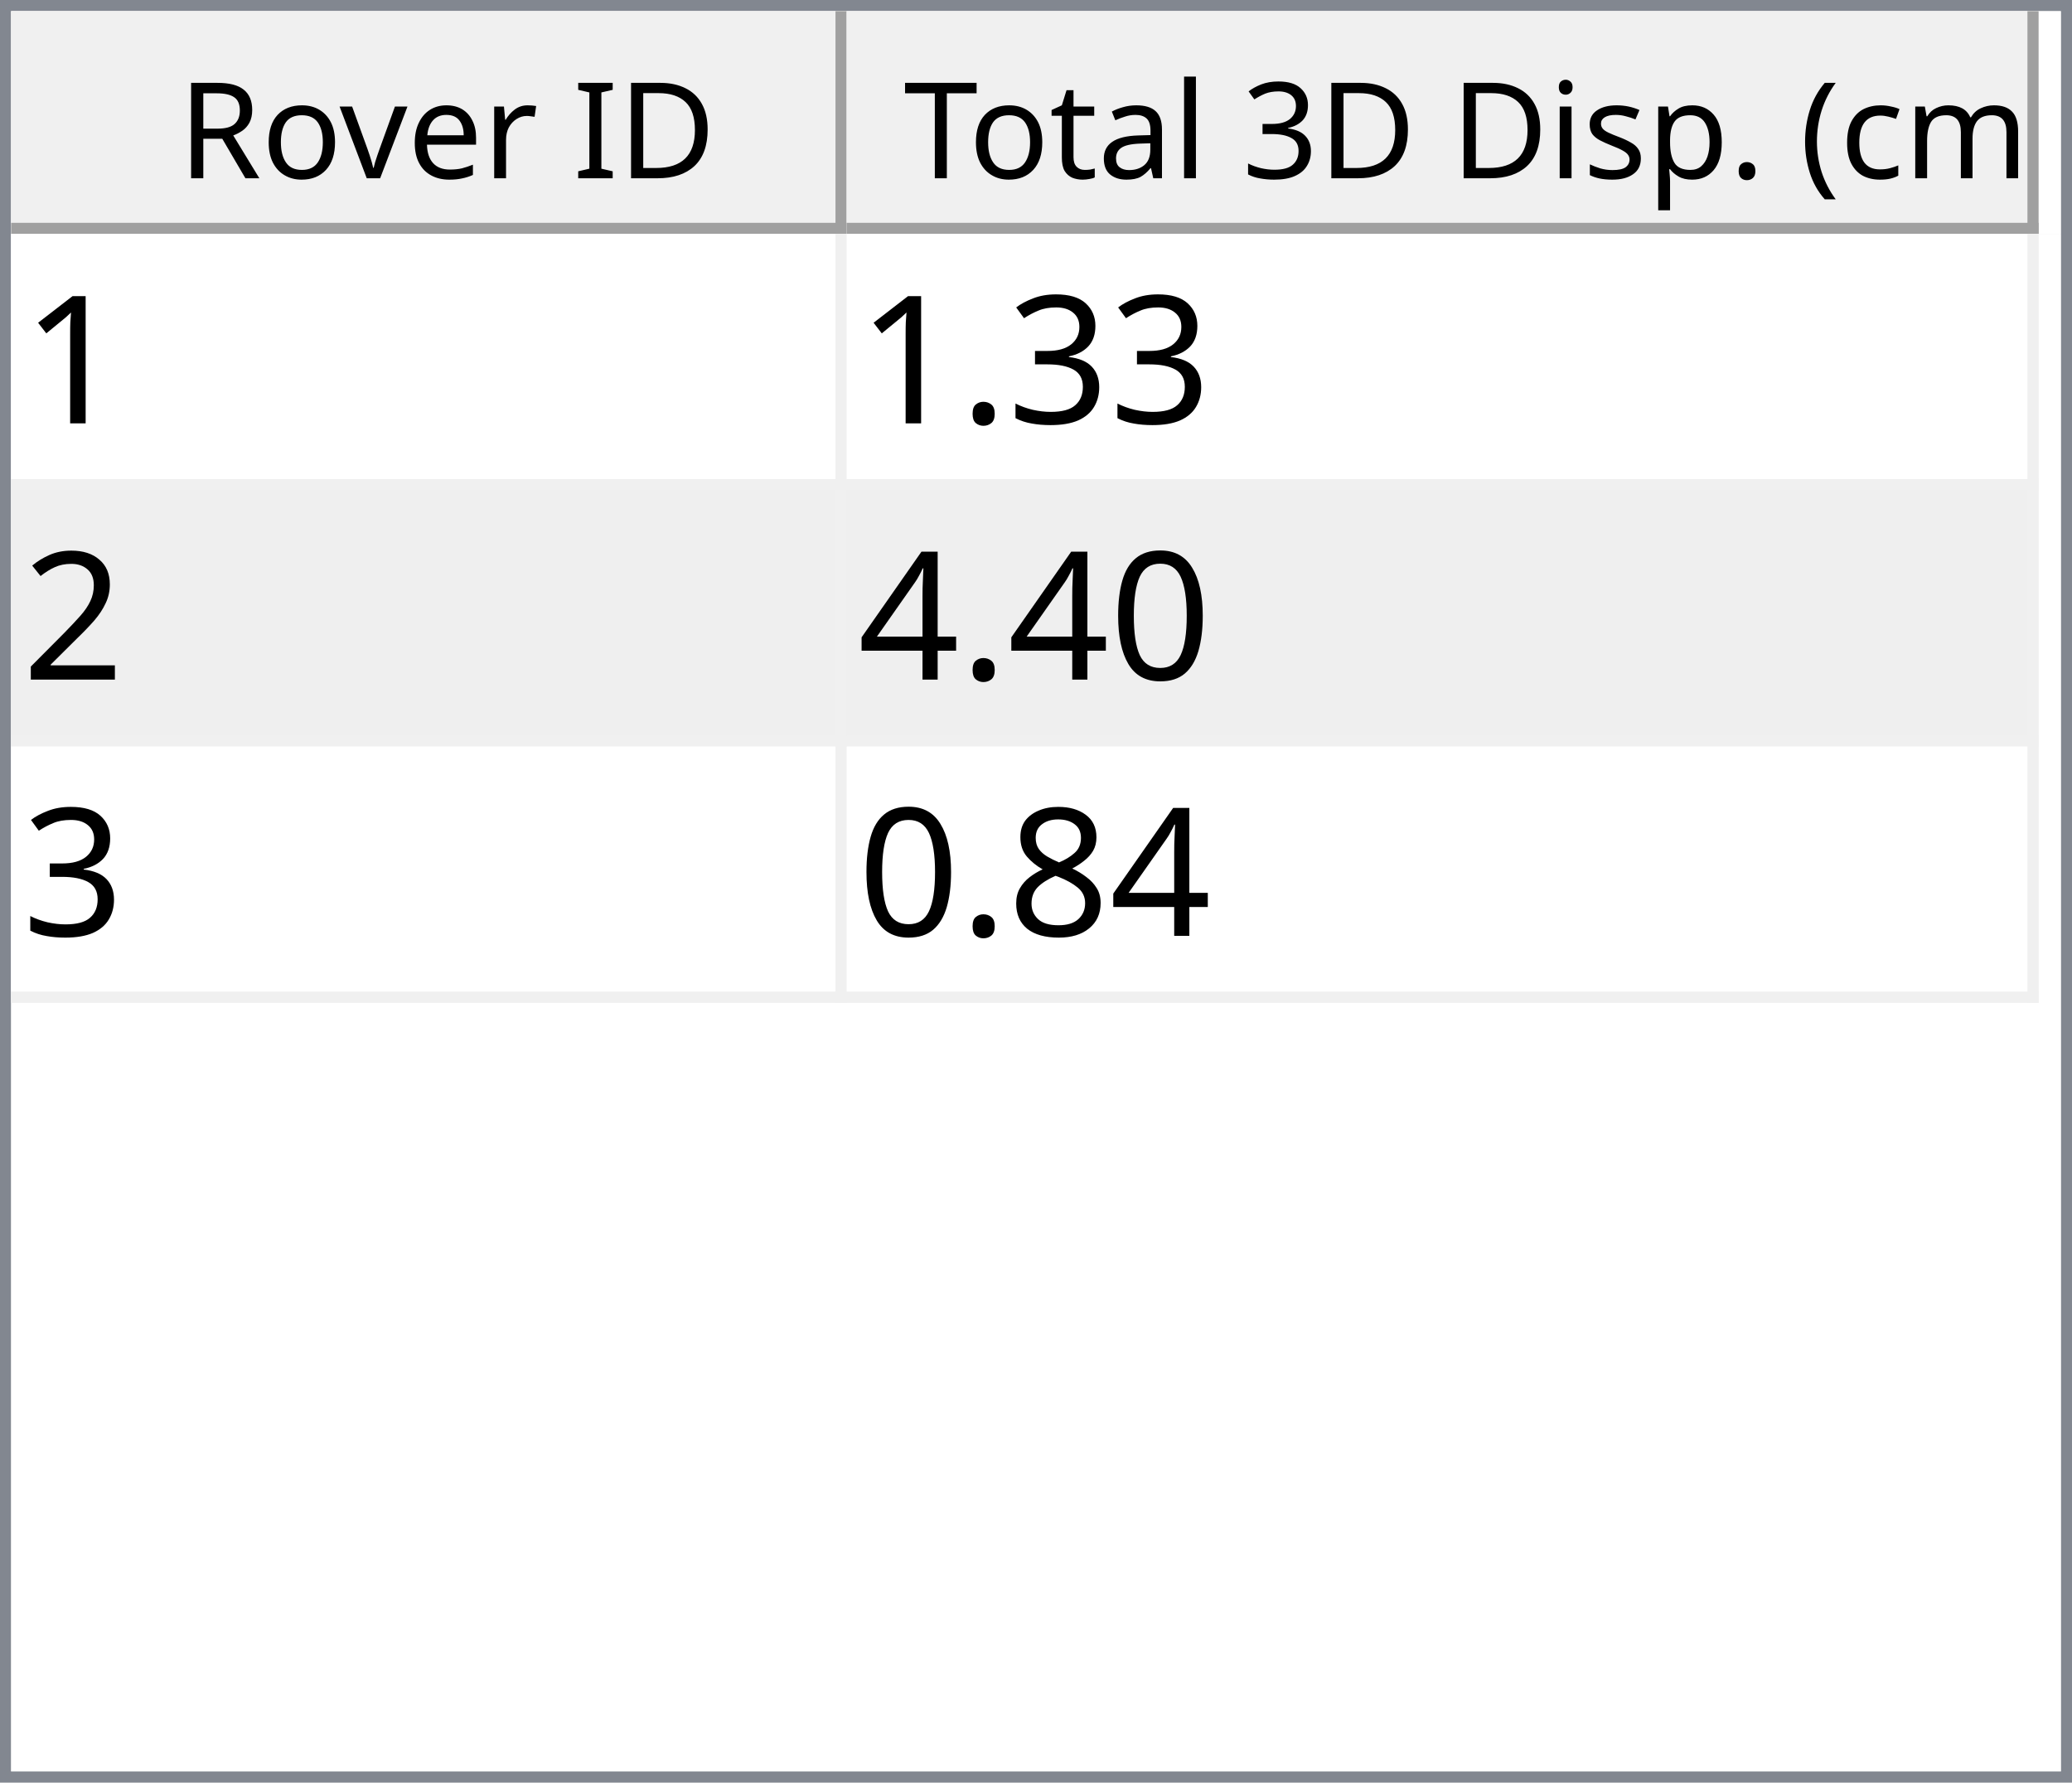
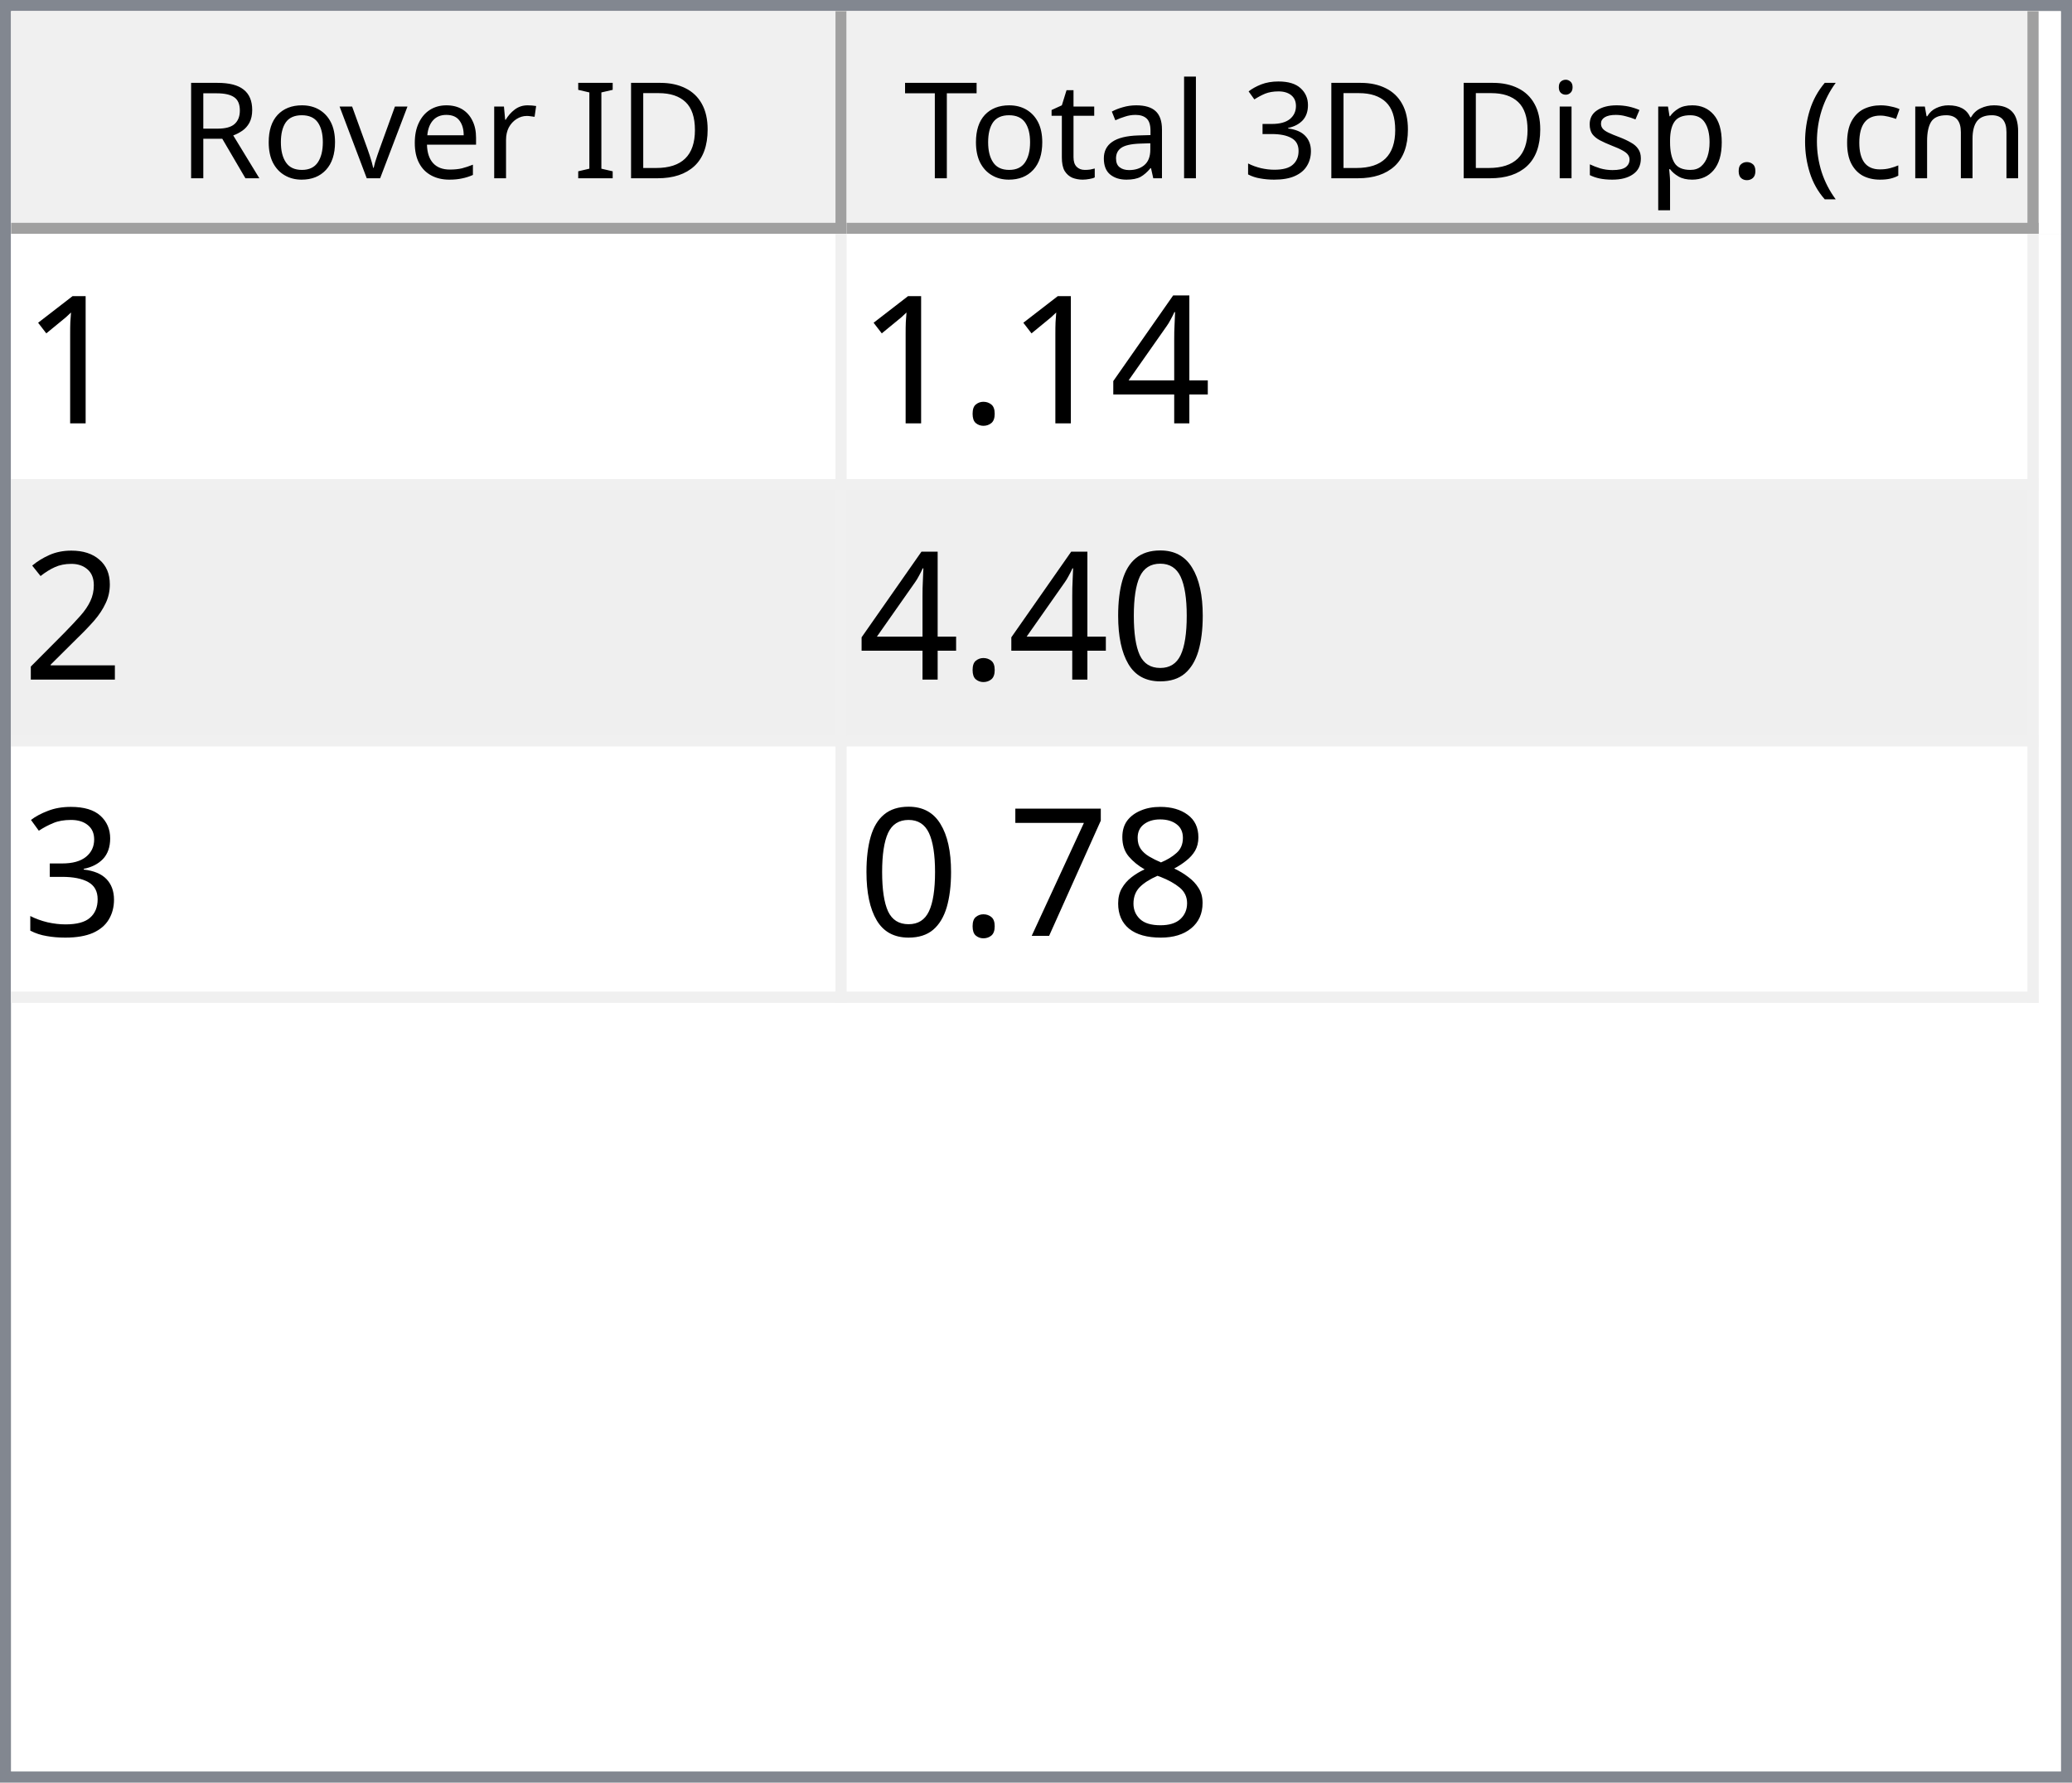
<svg xmlns="http://www.w3.org/2000/svg" style="fill-opacity:1; color-rendering:auto; color-interpolation:auto; text-rendering:auto; stroke:black; stroke-linecap:square; stroke-miterlimit:10; shape-rendering:auto; stroke-opacity:1; fill:black; stroke-dasharray:none; font-weight:normal; stroke-width:1; font-family:'Dialog'; font-style:normal; stroke-linejoin:miter; font-size:12px; stroke-dashoffset:0; image-rendering:auto;" width="186" height="160">
  <defs id="genericDefs" />
  <g>
    <defs id="defs1">
      <clipPath clipPathUnits="userSpaceOnUse" id="clipPath1">
        <path d="M0 0 L186 0 L186 160 L0 160 L0 0 Z" />
      </clipPath>
      <clipPath clipPathUnits="userSpaceOnUse" id="clipPath2">
        <path d="M0 0 L0 160 L186 160 L186 0 Z" />
      </clipPath>
      <clipPath clipPathUnits="userSpaceOnUse" id="clipPath3">
        <path d="M0 0 L0 20 L184 20 L184 0 Z" />
      </clipPath>
      <clipPath clipPathUnits="userSpaceOnUse" id="clipPath4">
        <path d="M0 0 L0 20 L75 20 L75 0 Z" />
      </clipPath>
      <clipPath clipPathUnits="userSpaceOnUse" id="clipPath5">
        <path d="M1 1 L1 19 L74 19 L74 1 Z" />
      </clipPath>
      <clipPath clipPathUnits="userSpaceOnUse" id="clipPath6">
        <path d="M0 0 L0 18 L73 18 L73 0 Z" />
      </clipPath>
      <clipPath clipPathUnits="userSpaceOnUse" id="clipPath7">
        <path d="M-0.5 -0.5 L-0.5 19.5 L74.5 19.5 L74.5 -0.5 Z" />
      </clipPath>
      <clipPath clipPathUnits="userSpaceOnUse" id="clipPath8">
        <path d="M0 0 L0 20 L107 20 L107 0 Z" />
      </clipPath>
      <clipPath clipPathUnits="userSpaceOnUse" id="clipPath9">
        <path d="M1 1 L1 19 L106 19 L106 1 Z" />
      </clipPath>
      <clipPath clipPathUnits="userSpaceOnUse" id="clipPath10">
        <path d="M0 0 L0 18 L105 18 L105 0 Z" />
      </clipPath>
      <clipPath clipPathUnits="userSpaceOnUse" id="clipPath11">
        <path d="M-0.5 -0.5 L-0.5 19.5 L106.5 19.5 L106.5 -0.5 Z" />
      </clipPath>
      <clipPath clipPathUnits="userSpaceOnUse" id="clipPath12">
        <path d="M0 0 L0 138 L184 138 L184 0 Z" />
      </clipPath>
      <clipPath clipPathUnits="userSpaceOnUse" id="clipPath13">
        <path d="M0 0 L0 69 L182 69 L182 0 Z" />
      </clipPath>
      <clipPath clipPathUnits="userSpaceOnUse" id="clipPath14">
        <path d="M-0.5 -0.5 L-0.5 68.5 L181.5 68.5 L181.5 -0.5 Z" />
      </clipPath>
      <clipPath clipPathUnits="userSpaceOnUse" id="clipPath15">
        <path d="M0 0 L0 22 L74 22 L74 0 Z" />
      </clipPath>
      <clipPath clipPathUnits="userSpaceOnUse" id="clipPath16">
        <path d="M0 0 L0 22 L106 22 L106 0 Z" />
      </clipPath>
      <font horiz-adv-x="64.551" id="font1">
        <font-face ascent="107.91" descent="25.098" units-per-em="100" style="font-style:normal; font-family:Segoe UI; font-weight:normal;" />
        <missing-glyph horiz-adv-x="64.551" d="M8.109 0 L8.109 68.266 L56.453 68.266 L56.453 0 L8.109 0 ZM15.328 7.234 L49.219 7.234 L49.219 61.031 L15.328 61.031 L15.328 7.234 Z" />
        <glyph unicode="D" horiz-adv-x="70.117" d="M9.188 0 L9.188 70.016 L28.516 70.016 Q65.531 70.016 65.531 35.891 Q65.531 19.672 55.25 9.836 Q44.969 0 27.734 0 L9.188 0 ZM17.391 62.594 L17.391 7.422 L27.828 7.422 Q41.609 7.422 49.273 14.797 Q56.938 22.172 56.938 35.688 Q56.938 62.594 28.328 62.594 L17.391 62.594 Z" />
        <glyph unicode="I" horiz-adv-x="26.611" d="M17.391 0 L9.188 0 L9.188 70.016 L17.391 70.016 L17.391 0 Z" />
        <glyph unicode=" " horiz-adv-x="27.393" d="" />
        <glyph unicode="r" horiz-adv-x="34.766" d="M34.188 41.891 Q32.078 43.5 28.125 43.5 Q23 43.5 19.555 38.672 Q16.109 33.844 16.109 25.484 L16.109 0 L8.109 0 L8.109 50 L16.109 50 L16.109 39.703 L16.312 39.703 Q18.016 44.969 21.531 47.922 Q25.047 50.875 29.391 50.875 Q32.516 50.875 34.188 50.203 L34.188 41.891 Z" />
        <glyph unicode="e" horiz-adv-x="52.295" d="M48.297 23 L12.984 23 Q13.188 14.656 17.484 10.109 Q21.781 5.562 29.297 5.562 Q37.75 5.562 44.828 11.141 L44.828 3.609 Q38.234 -1.172 27.391 -1.172 Q16.797 -1.172 10.742 5.641 Q4.688 12.453 4.688 24.812 Q4.688 36.469 11.305 43.82 Q17.922 51.172 27.734 51.172 Q37.547 51.172 42.922 44.828 Q48.297 38.484 48.297 27.203 L48.297 23 ZM40.094 29.781 Q40.047 36.719 36.75 40.578 Q33.453 44.438 27.594 44.438 Q21.922 44.438 17.969 40.383 Q14.016 36.328 13.094 29.781 L40.094 29.781 Z" />
        <glyph unicode="v" horiz-adv-x="47.9" d="M47.406 50 L27.484 0 L19.625 0 L0.688 50 L9.469 50 L22.172 13.672 Q23.578 9.672 23.922 6.688 L24.125 6.688 Q24.609 10.453 25.688 13.484 L38.969 50 L47.406 50 Z" />
        <glyph unicode="o" horiz-adv-x="58.594" d="M29 -1.172 Q17.922 -1.172 11.305 5.836 Q4.688 12.844 4.688 24.422 Q4.688 37.016 11.57 44.094 Q18.453 51.172 30.172 51.172 Q41.359 51.172 47.633 44.289 Q53.906 37.406 53.906 25.203 Q53.906 13.234 47.141 6.031 Q40.375 -1.172 29 -1.172 ZM29.594 44.438 Q21.875 44.438 17.383 39.188 Q12.891 33.938 12.891 24.703 Q12.891 15.828 17.43 10.695 Q21.969 5.562 29.594 5.562 Q37.359 5.562 41.531 10.594 Q45.703 15.625 45.703 24.906 Q45.703 34.281 41.531 39.359 Q37.359 44.438 29.594 44.438 Z" />
        <glyph unicode="R" horiz-adv-x="59.814" d="M59.375 0 L49.609 0 L37.891 19.625 Q36.281 22.359 34.766 24.289 Q33.25 26.219 31.664 27.438 Q30.078 28.656 28.25 29.219 Q26.422 29.781 24.125 29.781 L17.391 29.781 L17.391 0 L9.188 0 L9.188 70.016 L30.078 70.016 Q34.672 70.016 38.555 68.867 Q42.438 67.719 45.289 65.375 Q48.141 63.031 49.758 59.547 Q51.375 56.062 51.375 51.375 Q51.375 47.703 50.273 44.656 Q49.172 41.609 47.148 39.211 Q45.125 36.812 42.266 35.133 Q39.406 33.453 35.844 32.516 L35.844 32.328 Q37.594 31.547 38.891 30.547 Q40.188 29.547 41.359 28.18 Q42.531 26.812 43.68 25.078 Q44.828 23.344 46.234 21.047 L59.375 0 ZM17.391 62.594 L17.391 37.203 L28.516 37.203 Q31.594 37.203 34.203 38.133 Q36.812 39.062 38.719 40.797 Q40.625 42.531 41.703 45.047 Q42.781 47.562 42.781 50.688 Q42.781 56.297 39.141 59.445 Q35.5 62.594 28.609 62.594 L17.391 62.594 Z" />
        <glyph unicode=")" horiz-adv-x="30.176" d="M8.297 -15.922 L1.172 -15.922 Q16.406 2.344 16.406 26.812 Q16.406 51.469 1.078 70.016 L8.297 70.016 Q23.531 52.156 23.531 26.703 Q23.531 1.375 8.297 -15.922 Z" />
        <glyph unicode="m" horiz-adv-x="86.133" d="M79.109 0 L71.094 0 L71.094 28.719 Q71.094 37.016 68.531 40.727 Q65.969 44.438 59.906 44.438 Q54.781 44.438 51.195 39.75 Q47.609 35.062 47.609 28.516 L47.609 0 L39.594 0 L39.594 29.688 Q39.594 44.438 28.219 44.438 Q22.953 44.438 19.531 40.016 Q16.109 35.594 16.109 28.516 L16.109 0 L8.109 0 L8.109 50 L16.109 50 L16.109 42.094 L16.312 42.094 Q21.625 51.172 31.844 51.172 Q36.969 51.172 40.773 48.312 Q44.578 45.453 46 40.828 Q51.562 51.172 62.594 51.172 Q79.109 51.172 79.109 30.812 L79.109 0 Z" />
        <glyph unicode="c" horiz-adv-x="46.191" d="M42.188 2.297 Q36.422 -1.172 28.516 -1.172 Q17.828 -1.172 11.258 5.789 Q4.688 12.75 4.688 23.828 Q4.688 36.188 11.766 43.68 Q18.844 51.172 30.672 51.172 Q37.25 51.172 42.281 48.734 L42.281 40.531 Q36.719 44.438 30.375 44.438 Q22.703 44.438 17.797 38.945 Q12.891 33.453 12.891 24.516 Q12.891 15.719 17.508 10.641 Q22.125 5.562 29.891 5.562 Q36.422 5.562 42.188 9.906 L42.188 2.297 Z" />
        <glyph unicode="(" horiz-adv-x="30.176" d="M29.109 -15.922 L21.969 -15.922 Q6.844 1.375 6.844 26.703 Q6.844 52.156 21.969 70.016 L29.203 70.016 Q13.875 51.469 13.875 26.812 Q13.875 2.344 29.109 -15.922 Z" />
        <glyph unicode="." horiz-adv-x="21.68" d="M10.891 -1.078 Q8.641 -1.078 7.055 0.539 Q5.469 2.156 5.469 4.391 Q5.469 6.641 7.055 8.273 Q8.641 9.906 10.891 9.906 Q13.188 9.906 14.797 8.273 Q16.406 6.641 16.406 4.391 Q16.406 2.156 14.797 0.539 Q13.188 -1.078 10.891 -1.078 Z" />
        <glyph unicode="p" horiz-adv-x="58.789" d="M16.312 7.234 L16.109 7.234 L16.109 -23 L8.109 -23 L8.109 50 L16.109 50 L16.109 41.219 L16.312 41.219 Q22.219 51.172 33.594 51.172 Q43.266 51.172 48.688 44.461 Q54.109 37.75 54.109 26.469 Q54.109 13.922 48 6.375 Q41.891 -1.172 31.297 -1.172 Q21.578 -1.172 16.312 7.234 ZM16.109 27.391 L16.109 20.406 Q16.109 14.203 20.141 9.883 Q24.172 5.562 30.375 5.562 Q37.641 5.562 41.773 11.133 Q45.906 16.703 45.906 26.609 Q45.906 34.969 42.047 39.703 Q38.188 44.438 31.594 44.438 Q24.609 44.438 20.359 39.578 Q16.109 34.719 16.109 27.391 Z" />
        <glyph unicode="s" horiz-adv-x="42.432" d="M5.078 1.812 L5.078 10.406 Q11.625 5.562 19.484 5.562 Q30.031 5.562 30.031 12.594 Q30.031 14.594 29.125 15.992 Q28.219 17.391 26.68 18.461 Q25.141 19.531 23.07 20.383 Q21 21.234 18.609 22.172 Q15.281 23.484 12.766 24.828 Q10.25 26.172 8.57 27.859 Q6.891 29.547 6.031 31.695 Q5.172 33.844 5.172 36.719 Q5.172 40.234 6.789 42.945 Q8.406 45.656 11.086 47.484 Q13.766 49.312 17.211 50.242 Q20.656 51.172 24.312 51.172 Q30.812 51.172 35.938 48.922 L35.938 40.828 Q30.422 44.438 23.25 44.438 Q21 44.438 19.195 43.922 Q17.391 43.406 16.094 42.477 Q14.797 41.547 14.086 40.258 Q13.375 38.969 13.375 37.406 Q13.375 35.453 14.086 34.133 Q14.797 32.812 16.164 31.789 Q17.531 30.766 19.484 29.938 Q21.438 29.109 23.922 28.125 Q27.25 26.859 29.883 25.516 Q32.516 24.172 34.375 22.484 Q36.234 20.797 37.234 18.602 Q38.234 16.406 38.234 13.375 Q38.234 9.672 36.602 6.938 Q34.969 4.203 32.234 2.398 Q29.5 0.594 25.93 -0.289 Q22.359 -1.172 18.453 -1.172 Q10.75 -1.172 5.078 1.812 Z" />
        <glyph unicode="i" horiz-adv-x="24.219" d="M12.203 62.703 Q10.062 62.703 8.547 64.164 Q7.031 65.625 7.031 67.875 Q7.031 70.125 8.547 71.609 Q10.062 73.094 12.203 73.094 Q14.406 73.094 15.945 71.609 Q17.484 70.125 17.484 67.875 Q17.484 65.719 15.945 64.211 Q14.406 62.703 12.203 62.703 ZM16.109 0 L8.109 0 L8.109 50 L16.109 50 L16.109 0 Z" />
        <glyph unicode="3" horiz-adv-x="53.906" d="M46.531 19.828 Q46.531 15.094 44.75 11.211 Q42.969 7.328 39.719 4.57 Q36.469 1.812 31.93 0.297 Q27.391 -1.219 21.922 -1.219 Q11.922 -1.219 6 2.594 L6 11.188 Q13.094 5.609 22.219 5.609 Q25.875 5.609 28.828 6.539 Q31.781 7.469 33.906 9.227 Q36.031 10.984 37.18 13.477 Q38.328 15.969 38.328 19.094 Q38.328 32.812 18.797 32.812 L12.984 32.812 L12.984 39.594 L18.5 39.594 Q35.797 39.594 35.797 52.484 Q35.797 64.406 22.609 64.406 Q15.188 64.406 8.688 59.422 L8.688 67.188 Q15.375 71.188 24.609 71.188 Q29 71.188 32.57 69.969 Q36.141 68.75 38.68 66.555 Q41.219 64.359 42.609 61.281 Q44 58.203 44 54.5 Q44 40.672 30.031 36.719 L30.031 36.531 Q33.594 36.141 36.625 34.797 Q39.656 33.453 41.852 31.305 Q44.047 29.156 45.289 26.25 Q46.531 23.344 46.531 19.828 Z" />
        <glyph unicode="l" horiz-adv-x="24.219" d="M16.109 0 L8.109 0 L8.109 74.031 L16.109 74.031 L16.109 0 Z" />
        <glyph unicode="a" horiz-adv-x="50.879" d="M43.891 0 L35.891 0 L35.891 7.812 L35.688 7.812 Q30.469 -1.172 20.312 -1.172 Q12.844 -1.172 8.617 2.781 Q4.391 6.734 4.391 13.281 Q4.391 27.297 20.906 29.594 L35.891 31.688 Q35.891 44.438 25.594 44.438 Q16.547 44.438 9.281 38.281 L9.281 46.484 Q16.656 51.172 26.266 51.172 Q43.891 51.172 43.891 32.516 L43.891 0 ZM35.891 25.297 L23.828 23.641 Q18.266 22.859 15.43 20.875 Q12.594 18.891 12.594 13.875 Q12.594 10.203 15.211 7.883 Q17.828 5.562 22.172 5.562 Q28.125 5.562 32.008 9.742 Q35.891 13.922 35.891 20.312 L35.891 25.297 Z" />
        <glyph unicode="t" horiz-adv-x="33.887" d="M31.297 0.484 Q28.469 -1.078 23.828 -1.078 Q10.688 -1.078 10.688 13.578 L10.688 43.172 L2.094 43.172 L2.094 50 L10.688 50 L10.688 62.203 L18.703 64.797 L18.703 50 L31.297 50 L31.297 43.172 L18.703 43.172 L18.703 14.984 Q18.703 9.969 20.414 7.82 Q22.125 5.672 26.078 5.672 Q29.109 5.672 31.297 7.328 L31.297 0.484 Z" />
        <glyph unicode="T" horiz-adv-x="52.393" d="M50.594 62.594 L30.375 62.594 L30.375 0 L22.172 0 L22.172 62.594 L2 62.594 L2 70.016 L50.594 70.016 L50.594 62.594 Z" />
      </font>
      <font horiz-adv-x="75.0" id="font2">
        <font-face ascent="100.537" descent="21.973" units-per-em="100" style="font-style:normal; font-family:sans-serif; font-weight:normal;" />
        <missing-glyph horiz-adv-x="75.0" d="M12.5 0 L12.5 62.5 L62.5 62.5 L62.5 0 L12.5 0 ZM14.062 1.562 L60.938 1.562 L60.938 60.938 L14.062 60.938 L14.062 1.562 Z" />
        <glyph unicode="1" horiz-adv-x="55.615" d="M37.25 0 L28.469 0 L28.469 56 Q25.297 52.984 20.141 49.953 Q14.984 46.922 10.891 45.406 L10.891 53.906 Q18.266 57.375 23.781 62.305 Q29.297 67.234 31.594 71.875 L37.25 71.875 L37.25 0 Z" />
-         <glyph unicode="3" horiz-adv-x="55.615" d="M4.203 18.891 L12.984 20.062 Q14.5 12.594 18.141 9.297 Q21.781 6 27 6 Q33.203 6 37.477 10.297 Q41.75 14.594 41.75 20.953 Q41.75 27 37.797 30.93 Q33.844 34.859 27.734 34.859 Q25.25 34.859 21.531 33.891 L22.516 41.609 Q23.391 41.5 23.922 41.5 Q29.547 41.5 34.039 44.43 Q38.531 47.359 38.531 53.469 Q38.531 58.297 35.258 61.477 Q31.984 64.656 26.812 64.656 Q21.688 64.656 18.266 61.43 Q14.844 58.203 13.875 51.766 L5.078 53.328 Q6.688 62.156 12.398 67.016 Q18.109 71.875 26.609 71.875 Q32.469 71.875 37.398 69.359 Q42.328 66.844 44.945 62.5 Q47.562 58.156 47.562 53.266 Q47.562 48.641 45.07 44.828 Q42.578 41.016 37.703 38.766 Q44.047 37.312 47.562 32.695 Q51.078 28.078 51.078 21.141 Q51.078 11.766 44.242 5.25 Q37.406 -1.266 26.953 -1.266 Q17.531 -1.266 11.305 4.352 Q5.078 9.969 4.203 18.891 Z" />
+         <glyph unicode="4" horiz-adv-x="55.615" d="M32.328 0 L32.328 17.141 L1.266 17.141 L1.266 25.203 L33.938 71.578 L41.109 71.578 L41.109 25.203 L50.781 25.203 L50.781 17.141 L41.109 17.141 L41.109 0 L32.328 0 ZM32.328 25.203 L32.328 57.469 L9.906 25.203 L32.328 25.203 Z" />
        <glyph unicode="." horiz-adv-x="27.783" d="M9.078 0 L9.078 10.016 L19.094 10.016 L19.094 0 L9.078 0 Z" />
        <glyph unicode="2" horiz-adv-x="55.615" d="M50.344 8.453 L50.344 0 L3.031 0 Q2.938 3.172 4.047 6.109 Q5.859 10.938 9.836 15.625 Q13.812 20.312 21.344 26.469 Q33.016 36.031 37.117 41.625 Q41.219 47.219 41.219 52.203 Q41.219 57.422 37.477 61.008 Q33.734 64.594 27.734 64.594 Q21.391 64.594 17.578 60.789 Q13.766 56.984 13.719 50.25 L4.688 51.172 Q5.609 61.281 11.664 66.578 Q17.719 71.875 27.938 71.875 Q38.234 71.875 44.242 66.164 Q50.25 60.453 50.25 52 Q50.25 47.703 48.492 43.555 Q46.734 39.406 42.656 34.812 Q38.578 30.219 29.109 22.219 Q21.188 15.578 18.945 13.211 Q16.703 10.844 15.234 8.453 L50.344 8.453 Z" />
        <glyph unicode="0" horiz-adv-x="55.615" d="M4.156 35.297 Q4.156 48 6.766 55.742 Q9.375 63.484 14.523 67.68 Q19.672 71.875 27.484 71.875 Q33.25 71.875 37.594 69.555 Q41.938 67.234 44.773 62.867 Q47.609 58.5 49.219 52.227 Q50.828 45.953 50.828 35.297 Q50.828 22.703 48.242 14.969 Q45.656 7.234 40.508 3.008 Q35.359 -1.219 27.484 -1.219 Q17.141 -1.219 11.234 6.203 Q4.156 15.141 4.156 35.297 ZM13.188 35.297 Q13.188 17.672 17.312 11.836 Q21.438 6 27.484 6 Q33.547 6 37.672 11.859 Q41.797 17.719 41.797 35.297 Q41.797 52.984 37.672 58.789 Q33.547 64.594 27.391 64.594 Q21.344 64.594 17.719 59.469 Q13.188 52.938 13.188 35.297 Z" />
-         <glyph unicode="4" horiz-adv-x="55.615" d="M32.328 0 L32.328 17.141 L1.266 17.141 L1.266 25.203 L33.938 71.578 L41.109 71.578 L41.109 25.203 L50.781 25.203 L50.781 17.141 L41.109 17.141 L41.109 0 L32.328 0 ZM32.328 25.203 L32.328 57.469 L9.906 25.203 L32.328 25.203 Z" />
+         <glyph unicode="3" horiz-adv-x="55.615" d="M4.203 18.891 L12.984 20.062 Q14.5 12.594 18.141 9.297 Q21.781 6 27 6 Q33.203 6 37.477 10.297 Q41.75 14.594 41.75 20.953 Q41.75 27 37.797 30.93 Q33.844 34.859 27.734 34.859 Q25.25 34.859 21.531 33.891 L22.516 41.609 Q23.391 41.5 23.922 41.5 Q29.547 41.5 34.039 44.43 Q38.531 47.359 38.531 53.469 Q38.531 58.297 35.258 61.477 Q31.984 64.656 26.812 64.656 Q21.688 64.656 18.266 61.43 Q14.844 58.203 13.875 51.766 L5.078 53.328 Q6.688 62.156 12.398 67.016 Q18.109 71.875 26.609 71.875 Q32.469 71.875 37.398 69.359 Q42.328 66.844 44.945 62.5 Q47.562 58.156 47.562 53.266 Q47.562 48.641 45.07 44.828 Q42.578 41.016 37.703 38.766 Q44.047 37.312 47.562 32.695 Q51.078 28.078 51.078 21.141 Q51.078 11.766 44.242 5.25 Q37.406 -1.266 26.953 -1.266 Q17.531 -1.266 11.305 4.352 Q5.078 9.969 4.203 18.891 Z" />
        <glyph unicode="8" horiz-adv-x="55.615" d="M17.672 38.812 Q12.203 40.828 9.57 44.539 Q6.938 48.25 6.938 53.422 Q6.938 61.234 12.555 66.555 Q18.172 71.875 27.484 71.875 Q36.859 71.875 42.578 66.43 Q48.297 60.984 48.297 53.172 Q48.297 48.188 45.68 44.508 Q43.062 40.828 37.75 38.812 Q44.344 36.672 47.781 31.883 Q51.219 27.094 51.219 20.453 Q51.219 11.281 44.727 5.031 Q38.234 -1.219 27.641 -1.219 Q17.047 -1.219 10.547 5.055 Q4.047 11.328 4.047 20.703 Q4.047 27.688 7.594 32.398 Q11.141 37.109 17.672 38.812 ZM15.922 53.719 Q15.922 48.641 19.195 45.414 Q22.469 42.188 27.688 42.188 Q32.766 42.188 36.016 45.383 Q39.266 48.578 39.266 53.219 Q39.266 58.062 35.914 61.359 Q32.562 64.656 27.594 64.656 Q22.562 64.656 19.242 61.43 Q15.922 58.203 15.922 53.719 ZM13.094 20.656 Q13.094 16.891 14.875 13.375 Q16.656 9.859 20.172 7.93 Q23.688 6 27.734 6 Q34.031 6 38.133 10.055 Q42.234 14.109 42.234 20.359 Q42.234 26.703 38.016 30.859 Q33.797 35.016 27.438 35.016 Q21.234 35.016 17.164 30.914 Q13.094 26.812 13.094 20.656 Z" />
+         <glyph unicode="7" horiz-adv-x="55.615" d="M4.734 62.203 L4.734 70.656 L51.078 70.656 L51.078 63.812 Q44.234 56.547 37.523 44.484 Q30.812 32.422 27.156 19.672 Q24.516 10.688 23.781 0 L14.75 0 Q14.891 8.453 18.062 20.414 Q21.234 32.375 27.172 43.484 Q33.109 54.594 39.797 62.203 L4.734 62.203 Z" />
      </font>
    </defs>
    <g style="fill:white; stroke:white;">
      <rect x="0" y="0" width="186" style="clip-path:url(#clipPath1); stroke:none;" height="160" />
    </g>
    <g style="fill:white; text-rendering:optimizeSpeed; color-rendering:optimizeSpeed; image-rendering:optimizeSpeed; shape-rendering:crispEdges; stroke:white; color-interpolation:sRGB;">
      <rect x="0" width="186" height="160" y="0" style="stroke:none;" />
      <path style="stroke:none;" d="M0 160 L186 160 L186 0 L0 0 Z" />
    </g>
    <g style="fill:rgb(240,240,240); font-family:'Segoe UI'; stroke:rgb(240,240,240);">
      <rect x="0" y="0" width="186" style="clip-path:url(#clipPath2); stroke:none;" height="160" />
    </g>
    <g style="fill:rgb(130,135,144); font-family:'Segoe UI'; stroke:rgb(130,135,144);">
      <path d="M0 0 L186 0 L186 160 L0 160 L0 0 ZM1 1 L185 1 L185 159 L1 159 L1 1 Z" style="fill-rule:evenodd; clip-path:url(#clipPath2); stroke:none;" />
    </g>
    <g style="fill:white; font-family:'Segoe UI'; stroke:white;" transform="translate(1,1)">
      <rect x="0" y="0" width="184" style="clip-path:url(#clipPath3); stroke:none;" height="20" />
    </g>
    <g style="fill:rgb(240,240,240); font-family:'Segoe UI'; stroke:rgb(240,240,240);" transform="translate(1,1)">
      <rect x="0" y="0" width="75" style="clip-path:url(#clipPath4); stroke:none;" height="20" />
    </g>
    <g style="font-family:'Segoe UI';" transform="translate(2,2)">
      <text x="14" xml:space="preserve" y="14" style="clip-path:url(#clipPath6); stroke:none;">Rover ID</text>
    </g>
    <g style="fill:rgb(160,160,160); font-family:'Segoe UI'; stroke:rgb(160,160,160); stroke-linejoin:bevel;" transform="translate(1.5,1.5)">
      <line x1="74" x2="74" y1="0" style="fill:none; clip-path:url(#clipPath7);" y2="19" />
    </g>
    <g style="fill:rgb(160,160,160); font-family:'Segoe UI'; stroke:rgb(160,160,160); stroke-linejoin:bevel;" transform="matrix(1,0,0,1,1,1) translate(0.5,0.5)">
      <line x1="0" x2="74" y1="19" style="fill:none; clip-path:url(#clipPath7);" y2="19" />
    </g>
    <g style="fill:rgb(240,240,240); font-family:'Segoe UI'; stroke:rgb(240,240,240);" transform="translate(76,1)">
      <rect x="0" y="0" width="107" style="clip-path:url(#clipPath8); stroke:none;" height="20" />
    </g>
    <g style="font-family:'Segoe UI';" transform="translate(77,2)">
      <text x="1" xml:space="preserve" y="14" style="clip-path:url(#clipPath10); stroke:none;"> Total 3D Disp. (cm)</text>
    </g>
    <g style="fill:rgb(160,160,160); font-family:'Segoe UI'; stroke:rgb(160,160,160); stroke-linejoin:bevel;" transform="translate(76.5,1.5)">
      <line x1="106" x2="106" y1="0" style="fill:none; clip-path:url(#clipPath11);" y2="19" />
    </g>
    <g style="fill:rgb(160,160,160); font-family:'Segoe UI'; stroke:rgb(160,160,160); stroke-linejoin:bevel;" transform="matrix(1,0,0,1,76,1) translate(0.5,0.5)">
      <line x1="0" x2="106" y1="19" style="fill:none; clip-path:url(#clipPath11);" y2="19" />
    </g>
    <g style="fill:white; font-family:'Segoe UI'; stroke:white;" transform="translate(1,21)">
      <rect x="0" y="0" width="184" style="clip-path:url(#clipPath12); stroke:none;" height="138" />
    </g>
    <g style="fill:rgb(240,240,240); font-size:16px; font-family:sans-serif; stroke:rgb(240,240,240);" transform="translate(1,21)">
      <rect x="0" y="0" width="182" style="clip-path:url(#clipPath13); stroke:none;" height="69" />
      <line transform="translate(0.5,0.5)" x1="0" x2="181" y1="22" style="clip-path:url(#clipPath14); fill:none; stroke-linejoin:bevel;" y2="22" />
    </g>
    <g transform="matrix(1,0,0,1,1,21) translate(0.5,0.5)" style="fill:rgb(240,240,240); font-size:16px; font-family:sans-serif; stroke:rgb(240,240,240); stroke-linejoin:bevel;">
      <line x1="0" x2="181" y1="45" style="fill:none; clip-path:url(#clipPath14);" y2="45" />
    </g>
    <g transform="matrix(1,0,0,1,1,21) translate(0.5,0.5)" style="fill:rgb(240,240,240); font-size:16px; font-family:sans-serif; stroke:rgb(240,240,240); stroke-linejoin:bevel;">
      <line x1="0" x2="181" y1="68" style="fill:none; clip-path:url(#clipPath14);" y2="68" />
    </g>
    <g transform="matrix(1,0,0,1,1,21) translate(0.5,0.5)" style="fill:rgb(240,240,240); font-size:16px; font-family:sans-serif; stroke:rgb(240,240,240); stroke-linejoin:bevel;">
      <line x1="74" x2="74" y1="0" style="fill:none; clip-path:url(#clipPath14);" y2="68" />
    </g>
    <g transform="matrix(1,0,0,1,1,21) translate(0.5,0.5)" style="fill:rgb(240,240,240); font-size:16px; font-family:sans-serif; stroke:rgb(240,240,240); stroke-linejoin:bevel;">
      <line x1="181" x2="181" y1="0" style="fill:none; clip-path:url(#clipPath14);" y2="68" />
    </g>
    <g style="fill:white; font-size:16px; font-family:sans-serif; stroke:white;" transform="matrix(1,0,0,1,1,21)">
      <rect x="0" y="0" width="74" style="clip-path:url(#clipPath15); stroke:none;" height="22" />
      <text x="1" y="17" style="fill:black; clip-path:url(#clipPath15); stroke:none;" xml:space="preserve">1</text>
    </g>
    <g style="fill:white; font-size:16px; font-family:sans-serif; stroke:white;" transform="matrix(1,0,0,1,1,21) translate(75,0)">
      <rect x="0" y="0" width="106" style="clip-path:url(#clipPath16); stroke:none;" height="22" />
-       <text x="1" y="17" style="fill:black; clip-path:url(#clipPath16); stroke:none;" xml:space="preserve">1.33</text>
+       <text x="1" y="17" style="fill:black; clip-path:url(#clipPath16); stroke:none;" xml:space="preserve">1.14</text>
    </g>
    <g style="fill:rgb(239,239,239); font-size:16px; font-family:sans-serif; stroke:rgb(239,239,239);" transform="matrix(1,0,0,1,1,21) translate(0,23)">
      <rect x="0" y="0" width="74" style="clip-path:url(#clipPath15); stroke:none;" height="22" />
      <text x="1" y="17" style="fill:black; clip-path:url(#clipPath15); stroke:none;" xml:space="preserve">2</text>
    </g>
    <g style="fill:rgb(239,239,239); font-size:16px; font-family:sans-serif; stroke:rgb(239,239,239);" transform="matrix(1,0,0,1,1,21) translate(75,23)">
      <rect x="0" y="0" width="106" style="clip-path:url(#clipPath16); stroke:none;" height="22" />
      <text x="1" y="17" style="fill:black; clip-path:url(#clipPath16); stroke:none;" xml:space="preserve">4.40</text>
    </g>
    <g style="fill:white; font-size:16px; font-family:sans-serif; stroke:white;" transform="matrix(1,0,0,1,1,21) translate(0,46)">
      <rect x="0" y="0" width="74" style="clip-path:url(#clipPath15); stroke:none;" height="22" />
      <text x="1" y="17" style="fill:black; clip-path:url(#clipPath15); stroke:none;" xml:space="preserve">3</text>
    </g>
    <g style="fill:white; font-size:16px; font-family:sans-serif; stroke:white;" transform="matrix(1,0,0,1,1,21) translate(75,46)">
      <rect x="0" y="0" width="106" style="clip-path:url(#clipPath16); stroke:none;" height="22" />
-       <text x="1" y="17" style="fill:black; clip-path:url(#clipPath16); stroke:none;" xml:space="preserve">0.84</text>
+       <text x="1" y="17" style="fill:black; clip-path:url(#clipPath16); stroke:none;" xml:space="preserve">0.78</text>
    </g>
  </g>
</svg>
